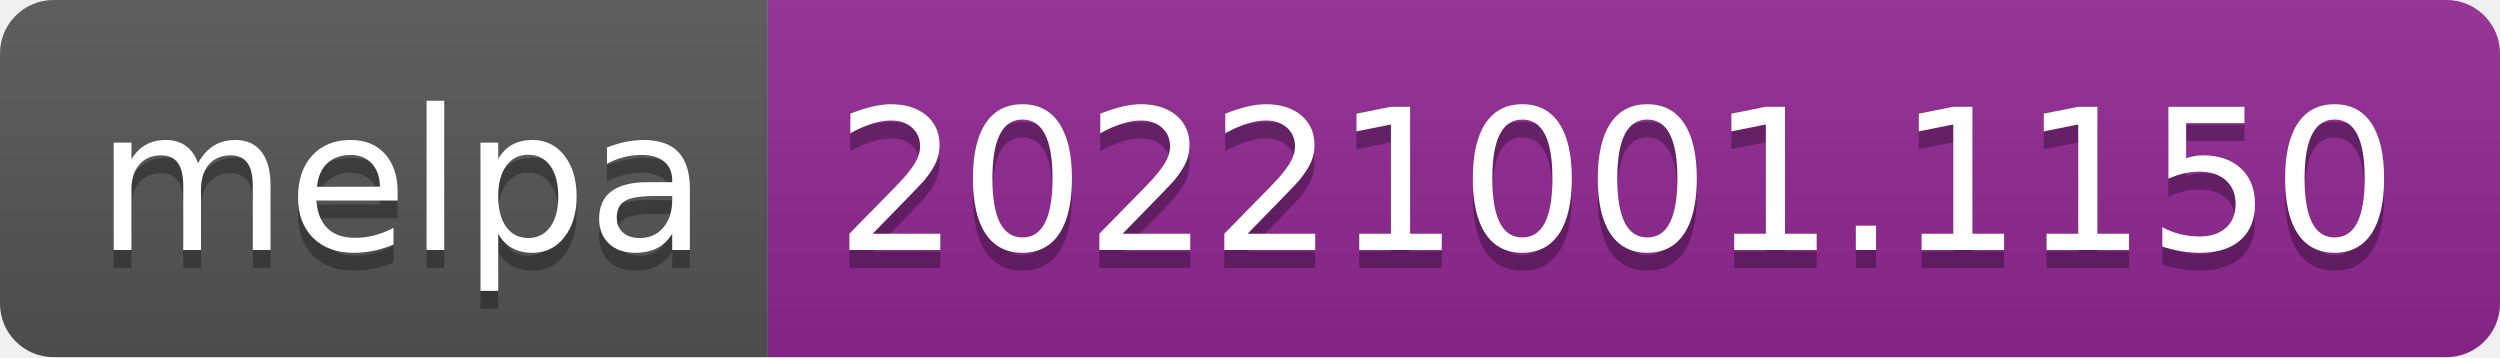
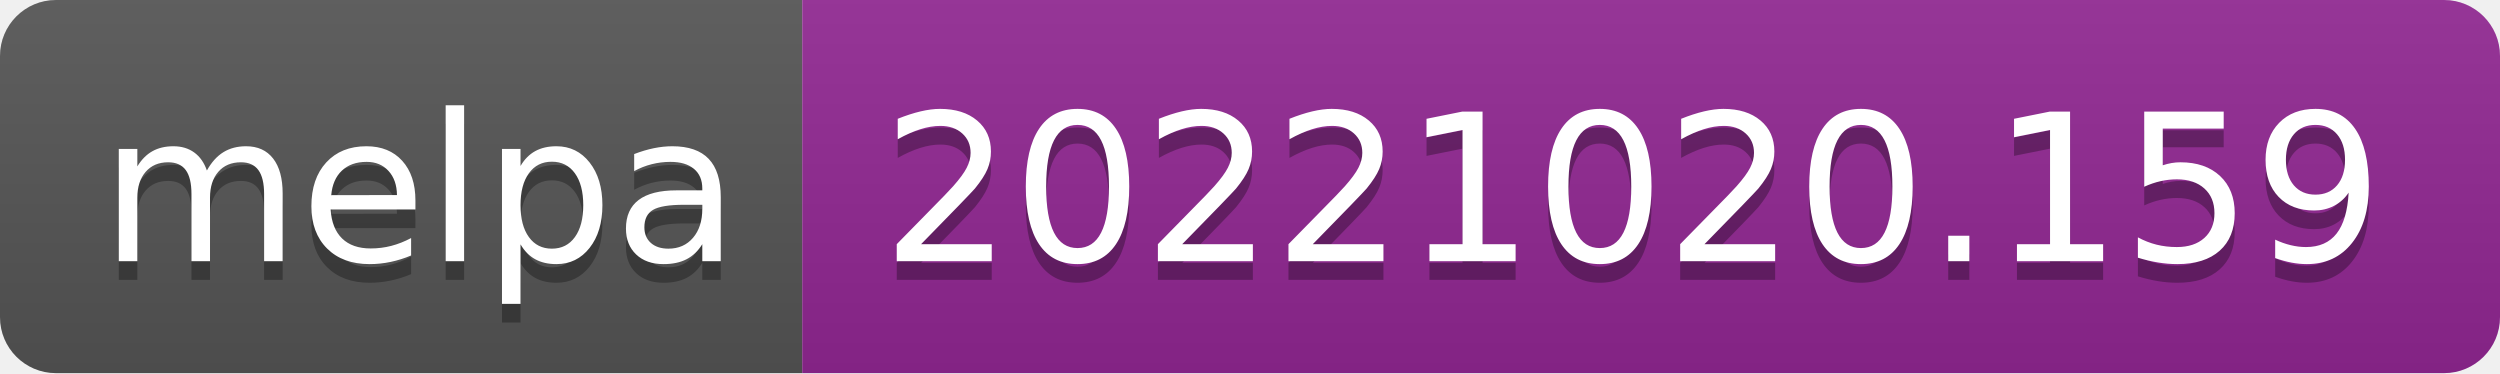
- <svg xmlns="http://www.w3.org/2000/svg" width="140" height="20" role="img" aria-label="melpa: 20221001.1150">
+ <svg xmlns="http://www.w3.org/2000/svg" width="134" height="20" role="img" aria-label="melpa: 20221020.159">
  <linearGradient id="s" x2="0" y2="100%">
    <stop offset="0" stop-color="#bbb" stop-opacity=".1" />
    <stop offset="1" stop-opacity=".1" />
  </linearGradient>
  <clipPath id="r">
-     <rect width="140" height="20" rx="3" fill="#fff" />
+     <rect width="134" height="20" rx="3" fill="#fff" />
  </clipPath>
  <g clip-path="url(#r)">
    <rect width="43" height="20" fill="#555" />
-     <rect x="43" width="97" height="20" fill="#922793" />
-     <rect width="140" height="20" fill="url(#s)" />
+     <rect x="43" width="91" height="20" fill="#922793" />
+     <rect width="134" height="20" fill="url(#s)" />
  </g>
  <g fill="#fff" text-anchor="middle" font-family="Verdana,Geneva,DejaVu Sans,sans-serif" text-rendering="geometricPrecision" font-size="110">
    <text aria-hidden="true" x="225" y="150" fill="#010101" fill-opacity=".3" transform="scale(.1)" textLength="330">melpa</text>
    <text x="225" y="140" transform="scale(.1)" fill="#fff" textLength="330">melpa</text>
-     <text aria-hidden="true" x="905" y="150" fill="#010101" fill-opacity=".3" transform="scale(.1)" textLength="870">20221001.1150</text>
-     <text x="905" y="140" transform="scale(.1)" fill="#fff" textLength="870">20221001.1150</text>
+     <text aria-hidden="true" x="875" y="150" fill="#010101" fill-opacity=".3" transform="scale(.1)" textLength="810">20221020.159</text>
+     <text x="875" y="140" transform="scale(.1)" fill="#fff" textLength="810">20221020.159</text>
  </g>
</svg>
